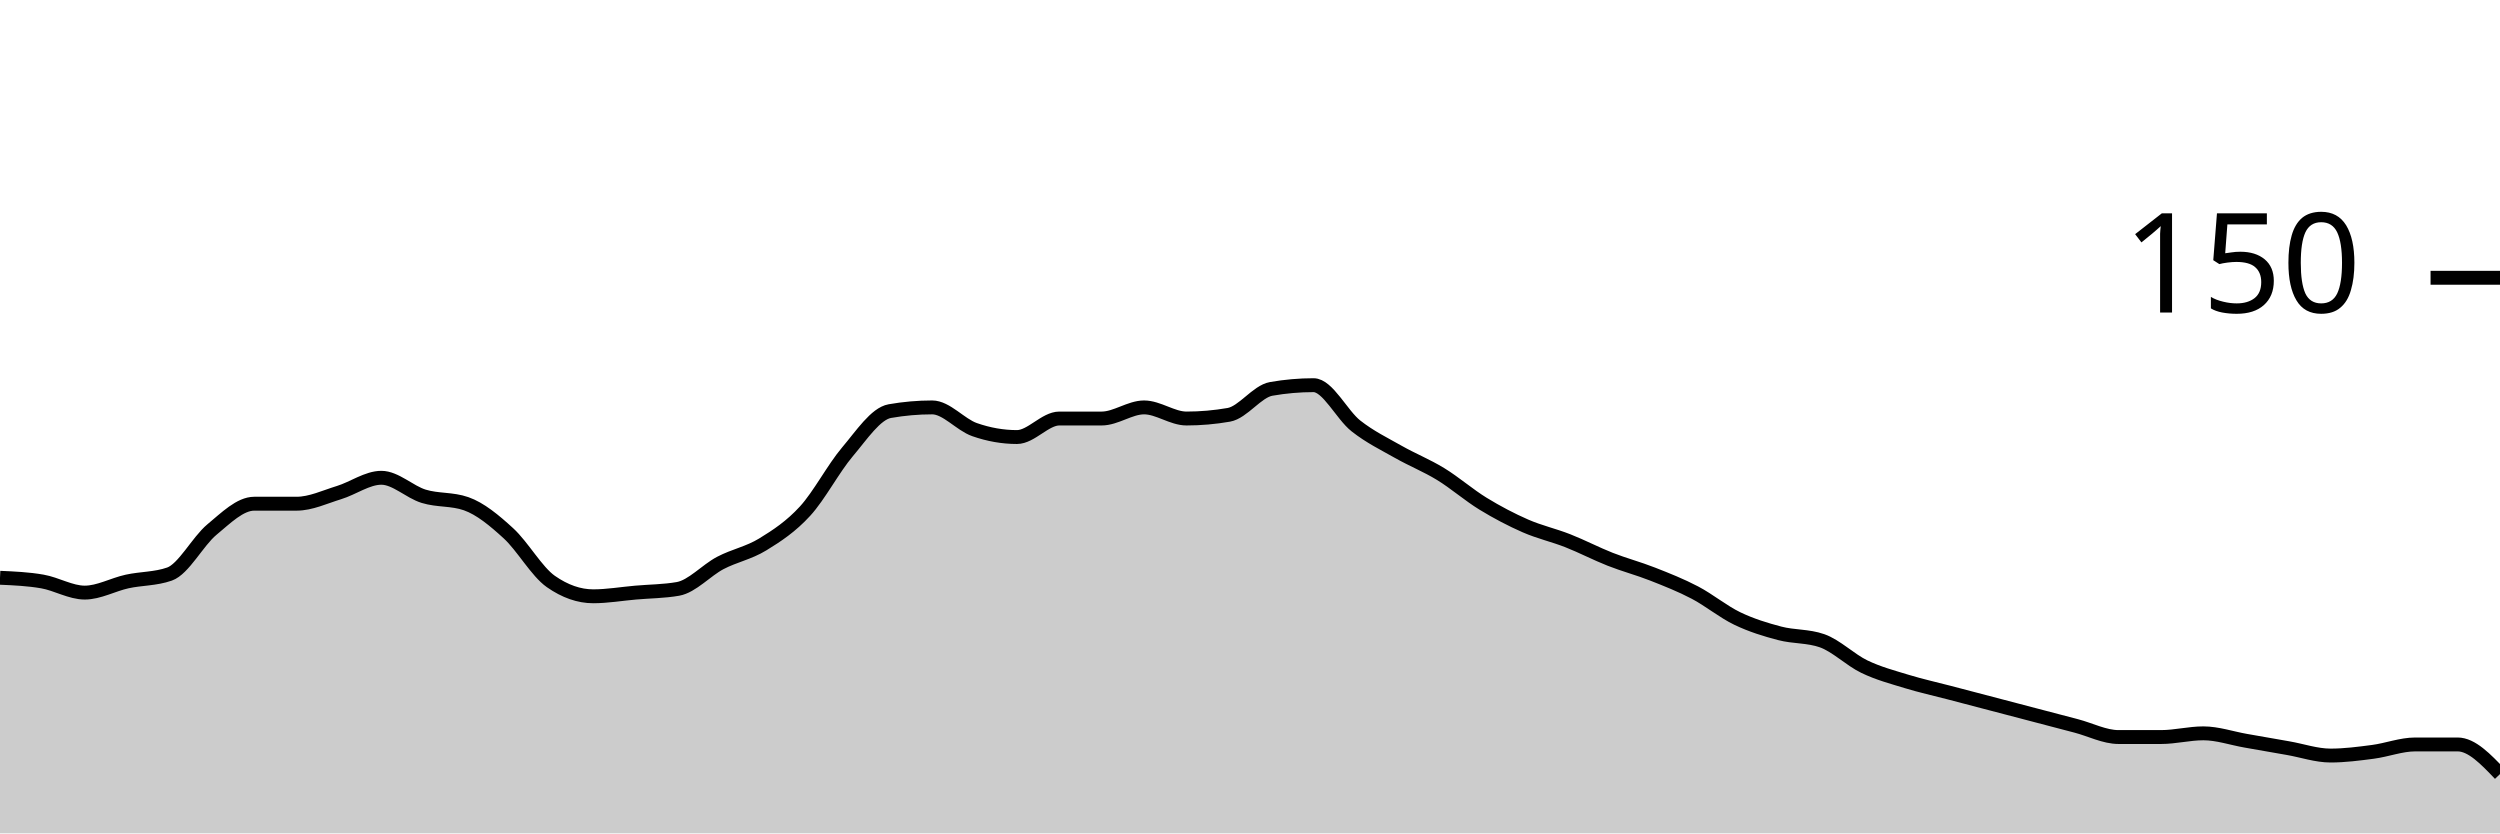
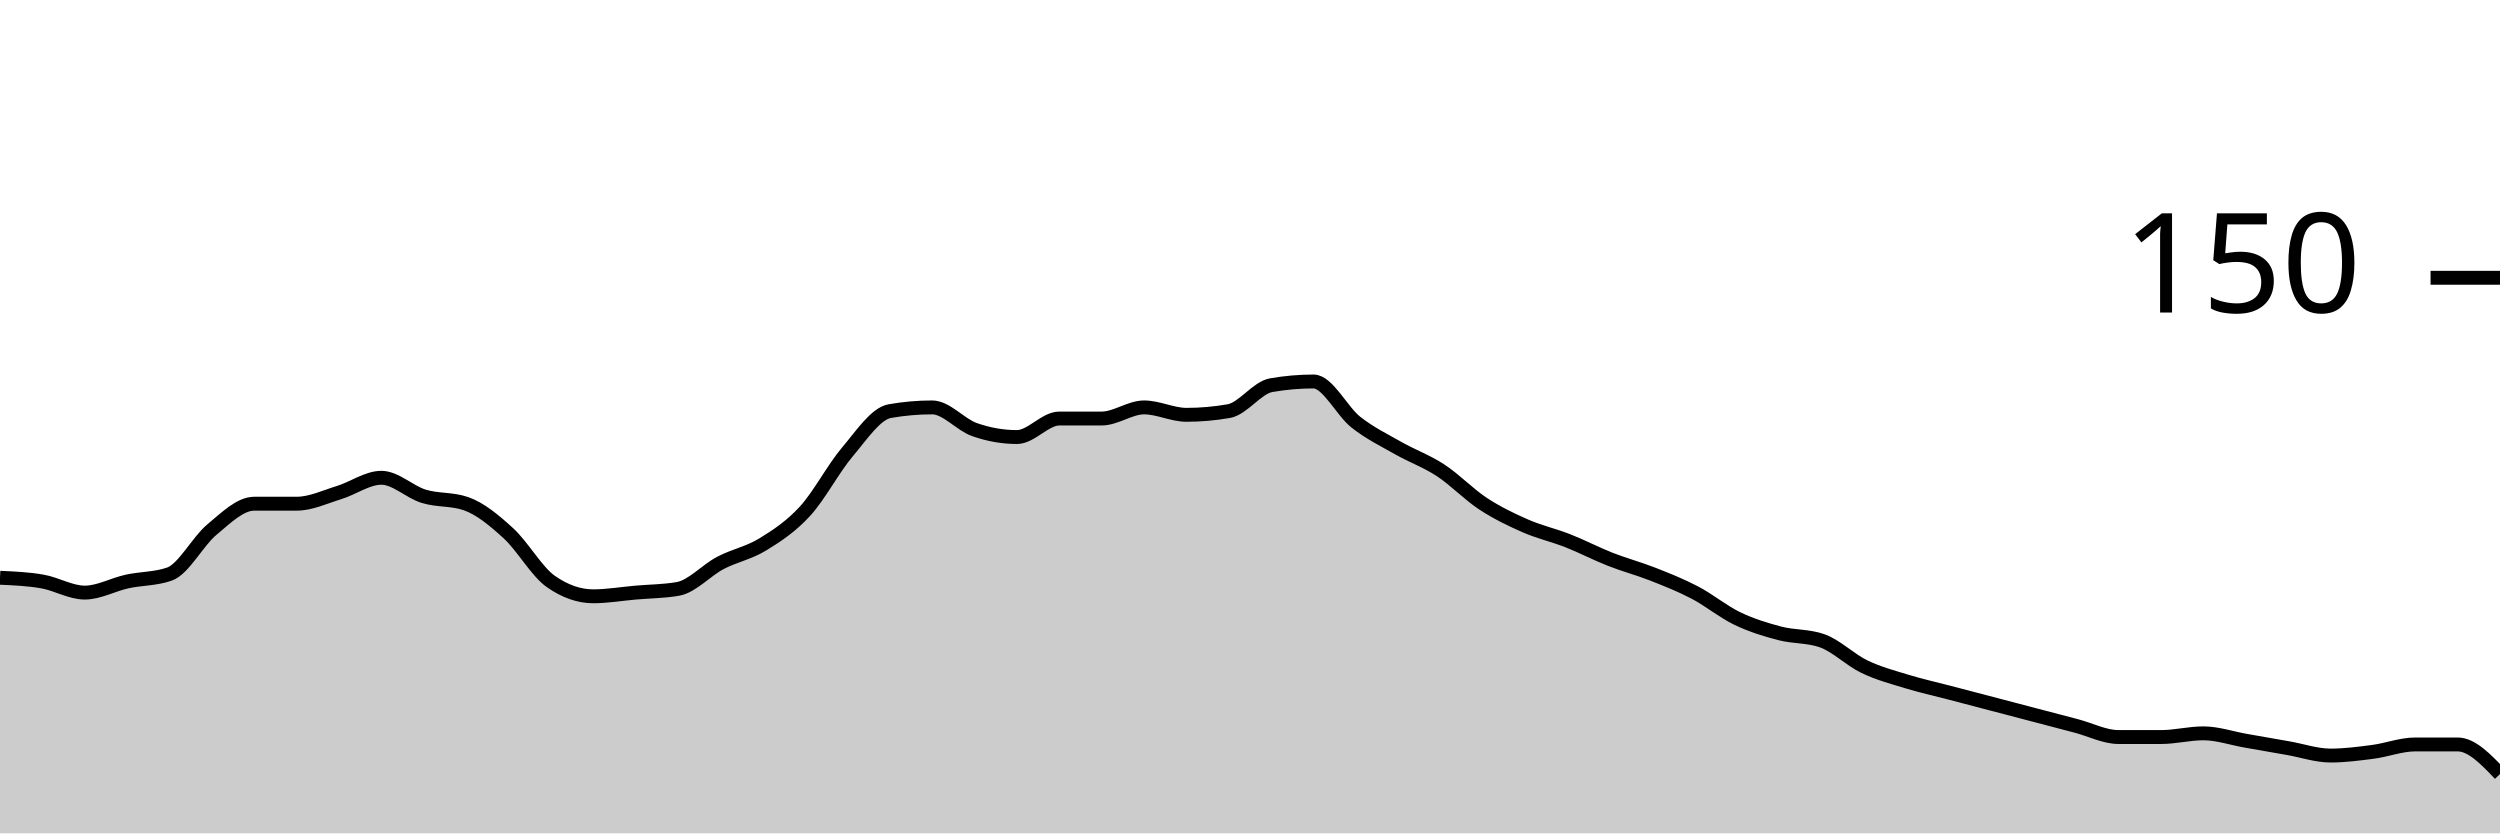
<svg xmlns="http://www.w3.org/2000/svg" viewBox="0 0 180 60">
  <g transform="translate(0,20)">
-     <path class="area" fill="rgba(0, 0, 0, 0.2)" d="M0,21.6C1.017,21.644,2.034,21.689,3.051,21.867C4.068,22.044,5.085,22.667,6.102,22.667C7.119,22.667,8.136,22.089,9.153,21.867C10.169,21.644,11.186,21.689,12.203,21.333C13.22,20.978,14.237,18.978,15.254,18.133C16.271,17.289,17.288,16.267,18.305,16.267C19.322,16.267,20.339,16.267,21.356,16.267C22.373,16.267,23.39,15.778,24.407,15.467C25.424,15.156,26.441,14.4,27.458,14.4C28.475,14.4,29.492,15.422,30.508,15.733C31.525,16.044,32.542,15.911,33.559,16.267C34.576,16.622,35.593,17.467,36.61,18.4C37.627,19.333,38.644,21.156,39.661,21.867C40.678,22.578,41.695,22.933,42.712,22.933C43.729,22.933,44.746,22.756,45.763,22.667C46.78,22.578,47.797,22.578,48.814,22.4C49.831,22.222,50.847,21.067,51.864,20.533C52.881,20,53.898,19.822,54.915,19.2C55.932,18.578,56.949,17.911,57.966,16.8C58.983,15.689,60,13.733,61.017,12.533C62.034,11.333,63.051,9.778,64.068,9.6C65.085,9.422,66.102,9.333,67.119,9.333C68.136,9.333,69.153,10.578,70.169,10.933C71.186,11.289,72.203,11.467,73.22,11.467C74.237,11.467,75.254,10.133,76.271,10.133C77.288,10.133,78.305,10.133,79.322,10.133C80.339,10.133,81.356,9.333,82.373,9.333C83.39,9.333,84.407,10.133,85.424,10.133C86.441,10.133,87.458,10.044,88.475,9.867C89.492,9.689,90.508,8.178,91.525,8C92.542,7.822,93.559,7.733,94.576,7.733C95.593,7.733,96.61,9.867,97.627,10.667C98.644,11.467,99.661,11.956,100.678,12.533C101.695,13.111,102.712,13.511,103.729,14.133C104.746,14.756,105.763,15.644,106.78,16.267C107.797,16.889,108.814,17.422,109.831,17.867C110.847,18.311,111.864,18.533,112.881,18.933C113.898,19.333,114.915,19.867,115.932,20.267C116.949,20.667,117.966,20.933,118.983,21.333C120,21.733,121.017,22.133,122.034,22.667C123.051,23.2,124.068,24.044,125.085,24.533C126.102,25.022,127.119,25.333,128.136,25.6C129.153,25.867,130.169,25.778,131.186,26.133C132.203,26.489,133.22,27.511,134.237,28C135.254,28.489,136.271,28.756,137.288,29.067C138.305,29.378,139.322,29.6,140.339,29.867C141.356,30.133,142.373,30.4,143.39,30.667C144.407,30.933,145.424,31.2,146.441,31.467C147.458,31.733,148.475,32,149.492,32.267C150.508,32.533,151.525,33.067,152.542,33.067C153.559,33.067,154.576,33.067,155.593,33.067C156.61,33.067,157.627,32.8,158.644,32.8C159.661,32.8,160.678,33.156,161.695,33.333C162.712,33.511,163.729,33.689,164.746,33.867C165.763,34.044,166.78,34.4,167.797,34.4C168.814,34.4,169.831,34.267,170.847,34.133C171.864,34,172.881,33.6,173.898,33.6C174.915,33.6,175.932,33.6,176.949,33.6C177.966,33.6,178.983,34.667,180,35.733L180,40C178.983,40,177.966,40,176.949,40C175.932,40,174.915,40,173.898,40C172.881,40,171.864,40,170.847,40C169.831,40,168.814,40,167.797,40C166.78,40,165.763,40,164.746,40C163.729,40,162.712,40,161.695,40C160.678,40,159.661,40,158.644,40C157.627,40,156.61,40,155.593,40C154.576,40,153.559,40,152.542,40C151.525,40,150.508,40,149.492,40C148.475,40,147.458,40,146.441,40C145.424,40,144.407,40,143.39,40C142.373,40,141.356,40,140.339,40C139.322,40,138.305,40,137.288,40C136.271,40,135.254,40,134.237,40C133.22,40,132.203,40,131.186,40C130.169,40,129.153,40,128.136,40C127.119,40,126.102,40,125.085,40C124.068,40,123.051,40,122.034,40C121.017,40,120,40,118.983,40C117.966,40,116.949,40,115.932,40C114.915,40,113.898,40,112.881,40C111.864,40,110.847,40,109.831,40C108.814,40,107.797,40,106.78,40C105.763,40,104.746,40,103.729,40C102.712,40,101.695,40,100.678,40C99.661,40,98.644,40,97.627,40C96.61,40,95.593,40,94.576,40C93.559,40,92.542,40,91.525,40C90.508,40,89.492,40,88.475,40C87.458,40,86.441,40,85.424,40C84.407,40,83.39,40,82.373,40C81.356,40,80.339,40,79.322,40C78.305,40,77.288,40,76.271,40C75.254,40,74.237,40,73.22,40C72.203,40,71.186,40,70.169,40C69.153,40,68.136,40,67.119,40C66.102,40,65.085,40,64.068,40C63.051,40,62.034,40,61.017,40C60,40,58.983,40,57.966,40C56.949,40,55.932,40,54.915,40C53.898,40,52.881,40,51.864,40C50.847,40,49.831,40,48.814,40C47.797,40,46.78,40,45.763,40C44.746,40,43.729,40,42.712,40C41.695,40,40.678,40,39.661,40C38.644,40,37.627,40,36.61,40C35.593,40,34.576,40,33.559,40C32.542,40,31.525,40,30.508,40C29.492,40,28.475,40,27.458,40C26.441,40,25.424,40,24.407,40C23.39,40,22.373,40,21.356,40C20.339,40,19.322,40,18.305,40C17.288,40,16.271,40,15.254,40C14.237,40,13.22,40,12.203,40C11.186,40,10.169,40,9.153,40C8.136,40,7.119,40,6.102,40C5.085,40,4.068,40,3.051,40C2.034,40,1.017,40,0,40Z" />
-     <path class="line" stroke="black" fill="none" d="M0,21.6C1.017,21.644,2.034,21.689,3.051,21.867C4.068,22.044,5.085,22.667,6.102,22.667C7.119,22.667,8.136,22.089,9.153,21.867C10.169,21.644,11.186,21.689,12.203,21.333C13.22,20.978,14.237,18.978,15.254,18.133C16.271,17.289,17.288,16.267,18.305,16.267C19.322,16.267,20.339,16.267,21.356,16.267C22.373,16.267,23.39,15.778,24.407,15.467C25.424,15.156,26.441,14.4,27.458,14.4C28.475,14.4,29.492,15.422,30.508,15.733C31.525,16.044,32.542,15.911,33.559,16.267C34.576,16.622,35.593,17.467,36.61,18.4C37.627,19.333,38.644,21.156,39.661,21.867C40.678,22.578,41.695,22.933,42.712,22.933C43.729,22.933,44.746,22.756,45.763,22.667C46.78,22.578,47.797,22.578,48.814,22.4C49.831,22.222,50.847,21.067,51.864,20.533C52.881,20,53.898,19.822,54.915,19.2C55.932,18.578,56.949,17.911,57.966,16.8C58.983,15.689,60,13.733,61.017,12.533C62.034,11.333,63.051,9.778,64.068,9.6C65.085,9.422,66.102,9.333,67.119,9.333C68.136,9.333,69.153,10.578,70.169,10.933C71.186,11.289,72.203,11.467,73.22,11.467C74.237,11.467,75.254,10.133,76.271,10.133C77.288,10.133,78.305,10.133,79.322,10.133C80.339,10.133,81.356,9.333,82.373,9.333C83.39,9.333,84.407,10.133,85.424,10.133C86.441,10.133,87.458,10.044,88.475,9.867C89.492,9.689,90.508,8.178,91.525,8C92.542,7.822,93.559,7.733,94.576,7.733C95.593,7.733,96.61,9.867,97.627,10.667C98.644,11.467,99.661,11.956,100.678,12.533C101.695,13.111,102.712,13.511,103.729,14.133C104.746,14.756,105.763,15.644,106.78,16.267C107.797,16.889,108.814,17.422,109.831,17.867C110.847,18.311,111.864,18.533,112.881,18.933C113.898,19.333,114.915,19.867,115.932,20.267C116.949,20.667,117.966,20.933,118.983,21.333C120,21.733,121.017,22.133,122.034,22.667C123.051,23.2,124.068,24.044,125.085,24.533C126.102,25.022,127.119,25.333,128.136,25.6C129.153,25.867,130.169,25.778,131.186,26.133C132.203,26.489,133.22,27.511,134.237,28C135.254,28.489,136.271,28.756,137.288,29.067C138.305,29.378,139.322,29.6,140.339,29.867C141.356,30.133,142.373,30.4,143.39,30.667C144.407,30.933,145.424,31.2,146.441,31.467C147.458,31.733,148.475,32,149.492,32.267C150.508,32.533,151.525,33.067,152.542,33.067C153.559,33.067,154.576,33.067,155.593,33.067C156.61,33.067,157.627,32.8,158.644,32.8C159.661,32.8,160.678,33.156,161.695,33.333C162.712,33.511,163.729,33.689,164.746,33.867C165.763,34.044,166.78,34.4,167.797,34.4C168.814,34.4,169.831,34.267,170.847,34.133C171.864,34,172.881,33.6,173.898,33.6C174.915,33.6,175.932,33.6,176.949,33.6C177.966,33.6,178.983,34.667,180,35.733" />
+     <path class="area" fill="rgba(0, 0, 0, 0.2)" d="M0,21.6C1.017,21.644,2.034,21.689,3.051,21.867C4.068,22.044,5.085,22.667,6.102,22.667C7.119,22.667,8.136,22.089,9.153,21.867C10.169,21.644,11.186,21.689,12.203,21.333C13.22,20.978,14.237,18.978,15.254,18.133C16.271,17.289,17.288,16.267,18.305,16.267C19.322,16.267,20.339,16.267,21.356,16.267C22.373,16.267,23.39,15.778,24.407,15.467C25.424,15.156,26.441,14.4,27.458,14.4C28.475,14.4,29.492,15.422,30.508,15.733C31.525,16.044,32.542,15.911,33.559,16.267C34.576,16.622,35.593,17.467,36.61,18.4C37.627,19.333,38.644,21.156,39.661,21.867C40.678,22.578,41.695,22.933,42.712,22.933C43.729,22.933,44.746,22.756,45.763,22.667C46.78,22.578,47.797,22.578,48.814,22.4C49.831,22.222,50.847,21.067,51.864,20.533C52.881,20,53.898,19.822,54.915,19.2C55.932,18.578,56.949,17.911,57.966,16.8C58.983,15.689,60,13.733,61.017,12.533C62.034,11.333,63.051,9.778,64.068,9.6C65.085,9.422,66.102,9.333,67.119,9.333C68.136,9.333,69.153,10.578,70.169,10.933C71.186,11.289,72.203,11.467,73.22,11.467C74.237,11.467,75.254,10.133,76.271,10.133C77.288,10.133,78.305,10.133,79.322,10.133C80.339,10.133,81.356,9.333,82.373,9.333C83.39,9.333,84.407,9.867,85.424,9.867C86.441,9.867,87.458,9.778,88.475,9.6C89.492,9.422,90.508,7.911,91.525,7.733C92.542,7.556,93.559,7.467,94.576,7.467C95.593,7.467,96.61,9.6,97.627,10.4C98.644,11.2,99.661,11.689,100.678,12.267C101.695,12.844,102.712,13.2,103.729,13.867C104.746,14.533,105.763,15.6,106.78,16.267C107.797,16.933,108.814,17.422,109.831,17.867C110.847,18.311,111.864,18.533,112.881,18.933C113.898,19.333,114.915,19.867,115.932,20.267C116.949,20.667,117.966,20.933,118.983,21.333C120,21.733,121.017,22.133,122.034,22.667C123.051,23.2,124.068,24.044,125.085,24.533C126.102,25.022,127.119,25.333,128.136,25.6C129.153,25.867,130.169,25.778,131.186,26.133C132.203,26.489,133.22,27.511,134.237,28C135.254,28.489,136.271,28.756,137.288,29.067C138.305,29.378,139.322,29.6,140.339,29.867C141.356,30.133,142.373,30.4,143.39,30.667C144.407,30.933,145.424,31.2,146.441,31.467C147.458,31.733,148.475,32,149.492,32.267C150.508,32.533,151.525,33.067,152.542,33.067C153.559,33.067,154.576,33.067,155.593,33.067C156.61,33.067,157.627,32.8,158.644,32.8C159.661,32.8,160.678,33.156,161.695,33.333C162.712,33.511,163.729,33.689,164.746,33.867C165.763,34.044,166.78,34.4,167.797,34.4C168.814,34.4,169.831,34.267,170.847,34.133C171.864,34,172.881,33.6,173.898,33.6C174.915,33.6,175.932,33.6,176.949,33.6C177.966,33.6,178.983,34.667,180,35.733L180,40C178.983,40,177.966,40,176.949,40C175.932,40,174.915,40,173.898,40C172.881,40,171.864,40,170.847,40C169.831,40,168.814,40,167.797,40C166.78,40,165.763,40,164.746,40C163.729,40,162.712,40,161.695,40C160.678,40,159.661,40,158.644,40C157.627,40,156.61,40,155.593,40C154.576,40,153.559,40,152.542,40C151.525,40,150.508,40,149.492,40C148.475,40,147.458,40,146.441,40C145.424,40,144.407,40,143.39,40C142.373,40,141.356,40,140.339,40C139.322,40,138.305,40,137.288,40C136.271,40,135.254,40,134.237,40C133.22,40,132.203,40,131.186,40C130.169,40,129.153,40,128.136,40C127.119,40,126.102,40,125.085,40C124.068,40,123.051,40,122.034,40C121.017,40,120,40,118.983,40C117.966,40,116.949,40,115.932,40C114.915,40,113.898,40,112.881,40C111.864,40,110.847,40,109.831,40C108.814,40,107.797,40,106.78,40C105.763,40,104.746,40,103.729,40C102.712,40,101.695,40,100.678,40C99.661,40,98.644,40,97.627,40C96.61,40,95.593,40,94.576,40C93.559,40,92.542,40,91.525,40C90.508,40,89.492,40,88.475,40C87.458,40,86.441,40,85.424,40C84.407,40,83.39,40,82.373,40C81.356,40,80.339,40,79.322,40C78.305,40,77.288,40,76.271,40C75.254,40,74.237,40,73.22,40C72.203,40,71.186,40,70.169,40C69.153,40,68.136,40,67.119,40C66.102,40,65.085,40,64.068,40C63.051,40,62.034,40,61.017,40C60,40,58.983,40,57.966,40C56.949,40,55.932,40,54.915,40C53.898,40,52.881,40,51.864,40C50.847,40,49.831,40,48.814,40C47.797,40,46.78,40,45.763,40C44.746,40,43.729,40,42.712,40C41.695,40,40.678,40,39.661,40C38.644,40,37.627,40,36.61,40C35.593,40,34.576,40,33.559,40C32.542,40,31.525,40,30.508,40C29.492,40,28.475,40,27.458,40C26.441,40,25.424,40,24.407,40C23.39,40,22.373,40,21.356,40C20.339,40,19.322,40,18.305,40C17.288,40,16.271,40,15.254,40C14.237,40,13.22,40,12.203,40C11.186,40,10.169,40,9.153,40C8.136,40,7.119,40,6.102,40C5.085,40,4.068,40,3.051,40C2.034,40,1.017,40,0,40Z" />
+     <path class="line" stroke="black" fill="none" d="M0,21.6C1.017,21.644,2.034,21.689,3.051,21.867C4.068,22.044,5.085,22.667,6.102,22.667C7.119,22.667,8.136,22.089,9.153,21.867C10.169,21.644,11.186,21.689,12.203,21.333C13.22,20.978,14.237,18.978,15.254,18.133C16.271,17.289,17.288,16.267,18.305,16.267C19.322,16.267,20.339,16.267,21.356,16.267C22.373,16.267,23.39,15.778,24.407,15.467C25.424,15.156,26.441,14.4,27.458,14.4C28.475,14.4,29.492,15.422,30.508,15.733C31.525,16.044,32.542,15.911,33.559,16.267C34.576,16.622,35.593,17.467,36.61,18.4C37.627,19.333,38.644,21.156,39.661,21.867C40.678,22.578,41.695,22.933,42.712,22.933C43.729,22.933,44.746,22.756,45.763,22.667C46.78,22.578,47.797,22.578,48.814,22.4C49.831,22.222,50.847,21.067,51.864,20.533C52.881,20,53.898,19.822,54.915,19.2C55.932,18.578,56.949,17.911,57.966,16.8C58.983,15.689,60,13.733,61.017,12.533C62.034,11.333,63.051,9.778,64.068,9.6C65.085,9.422,66.102,9.333,67.119,9.333C68.136,9.333,69.153,10.578,70.169,10.933C71.186,11.289,72.203,11.467,73.22,11.467C74.237,11.467,75.254,10.133,76.271,10.133C77.288,10.133,78.305,10.133,79.322,10.133C80.339,10.133,81.356,9.333,82.373,9.333C83.39,9.333,84.407,9.867,85.424,9.867C86.441,9.867,87.458,9.778,88.475,9.6C89.492,9.422,90.508,7.911,91.525,7.733C92.542,7.556,93.559,7.467,94.576,7.467C95.593,7.467,96.61,9.6,97.627,10.4C98.644,11.2,99.661,11.689,100.678,12.267C101.695,12.844,102.712,13.2,103.729,13.867C104.746,14.533,105.763,15.6,106.78,16.267C107.797,16.933,108.814,17.422,109.831,17.867C110.847,18.311,111.864,18.533,112.881,18.933C113.898,19.333,114.915,19.867,115.932,20.267C116.949,20.667,117.966,20.933,118.983,21.333C120,21.733,121.017,22.133,122.034,22.667C123.051,23.2,124.068,24.044,125.085,24.533C126.102,25.022,127.119,25.333,128.136,25.6C129.153,25.867,130.169,25.778,131.186,26.133C132.203,26.489,133.22,27.511,134.237,28C135.254,28.489,136.271,28.756,137.288,29.067C138.305,29.378,139.322,29.6,140.339,29.867C141.356,30.133,142.373,30.4,143.39,30.667C144.407,30.933,145.424,31.2,146.441,31.467C147.458,31.733,148.475,32,149.492,32.267C150.508,32.533,151.525,33.067,152.542,33.067C153.559,33.067,154.576,33.067,155.593,33.067C156.61,33.067,157.627,32.8,158.644,32.8C159.661,32.8,160.678,33.156,161.695,33.333C162.712,33.511,163.729,33.689,164.746,33.867C165.763,34.044,166.78,34.4,167.797,34.4C168.814,34.4,169.831,34.267,170.847,34.133C171.864,34,172.881,33.6,173.898,33.6C174.915,33.6,175.932,33.6,176.949,33.6C177.966,33.6,178.983,34.667,180,35.733" />
    <path class="axis-ceiling" stroke-width="1" stroke="black" fill="none" d="M175,0L180,0" />
    <text class="axis-ceiling-label" font-family="sans-serif" text-anchor="end" font-size="10px" x="170" y="2.5">150</text>
  </g>
</svg>
